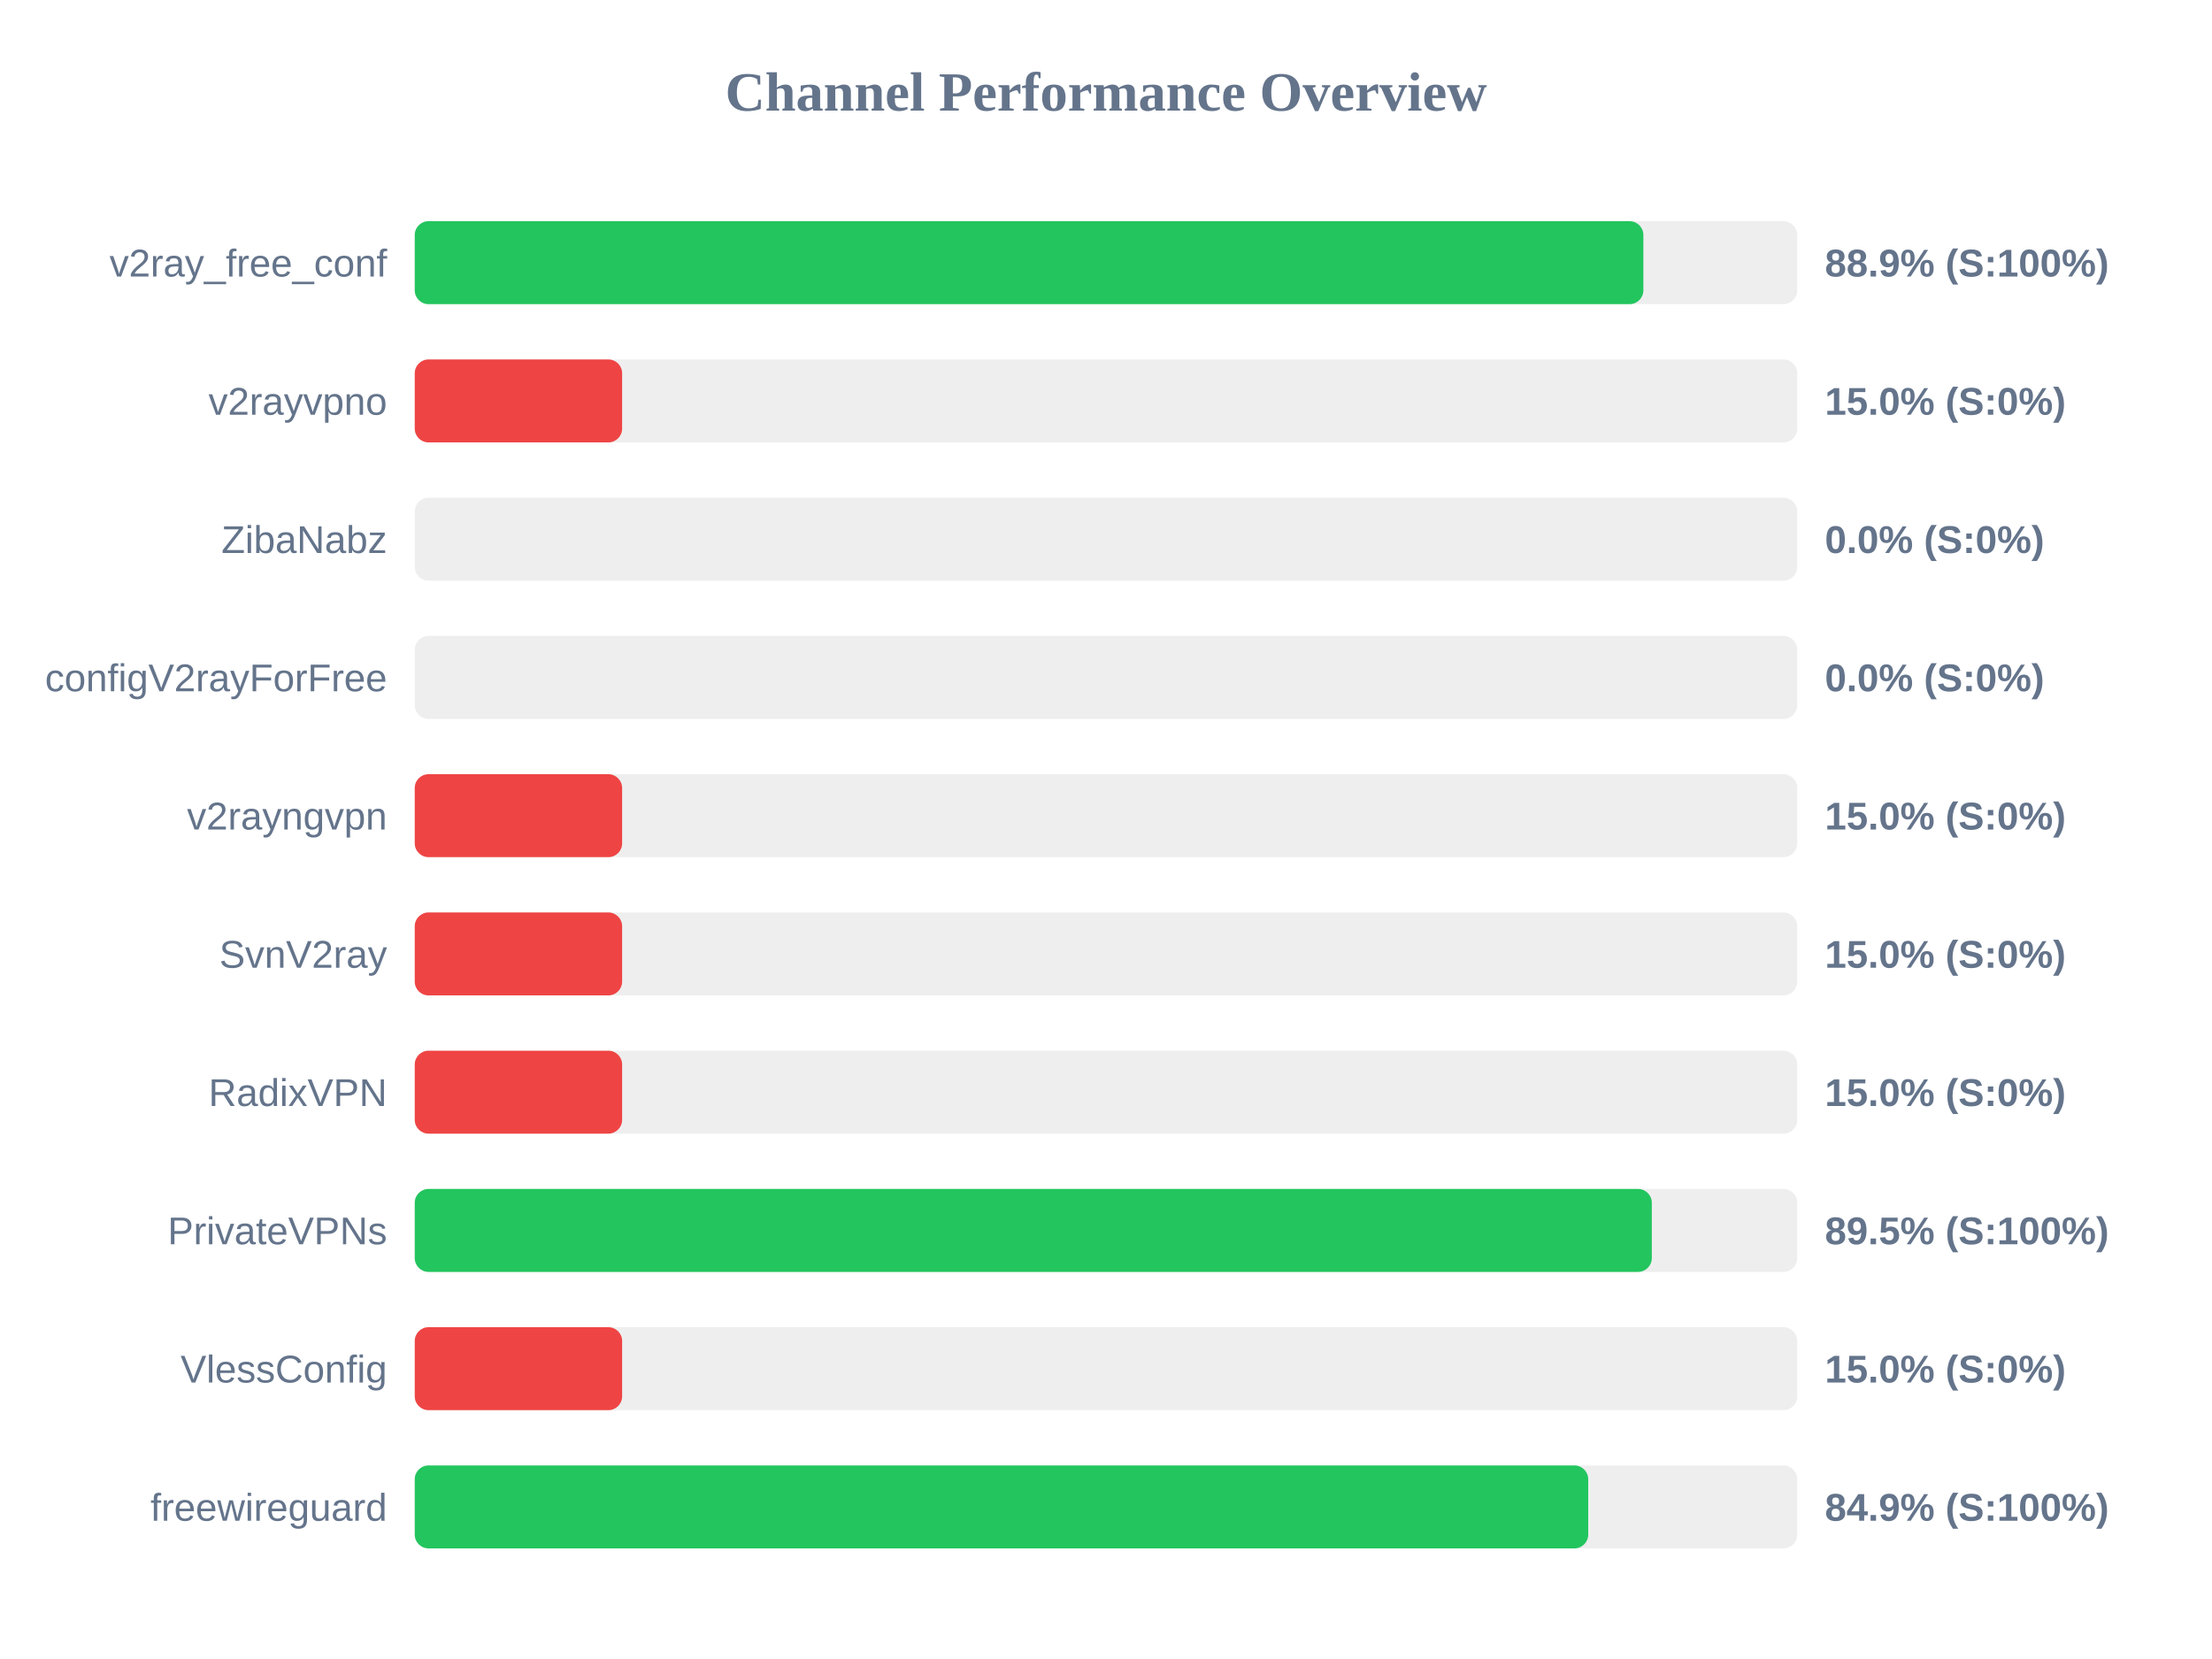
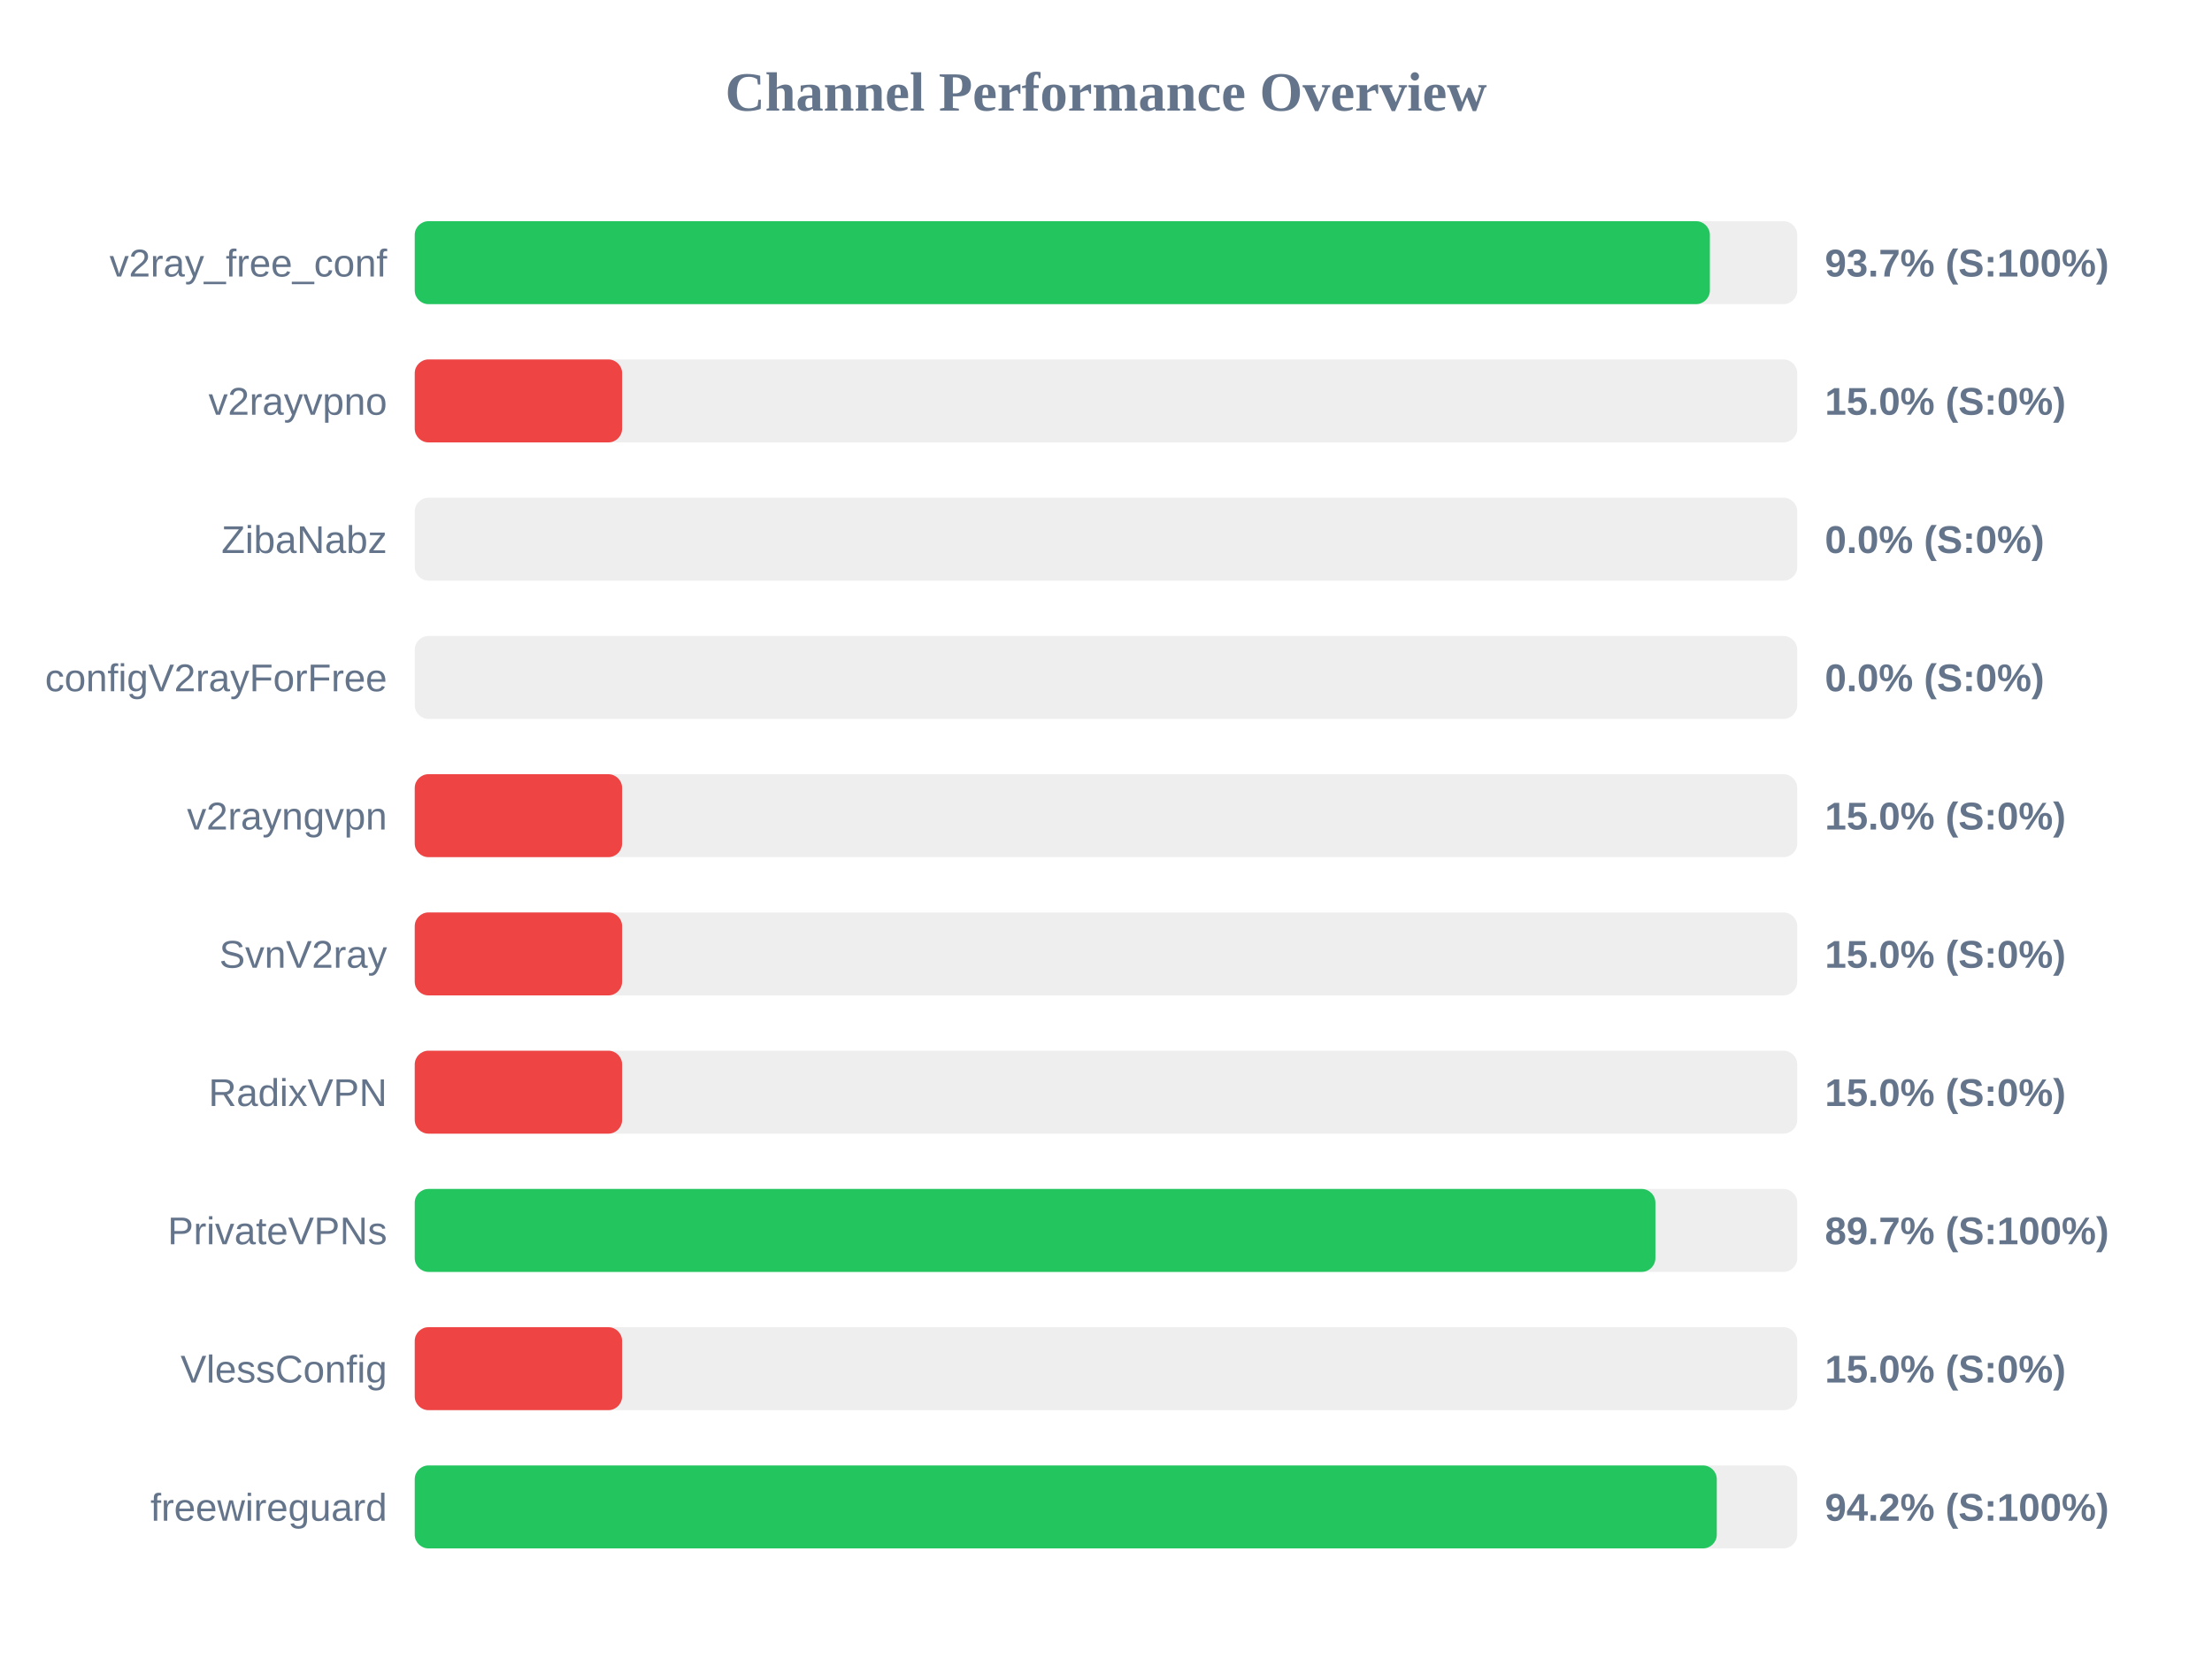
<svg xmlns="http://www.w3.org/2000/svg" width="800" height="600" version="1.1">
  <style>
        .row { font: 14px Arial; fill: #64748b; }
        .score { font: bold 14px Arial; fill: #64748b; }
    </style>
  <text x="400" y="40" text-anchor="middle" font-size="20px" font-weight="bold" fill="#64748b">Channel Performance Overview</text>
  <rect x="150" y="80" width="500" height="30" fill="#eee" rx="5" />
-   <rect x="150" y="80" width="444.35" height="30" fill="#22c55e" rx="5" />
+   <rect x="150" y="80" width="468.4" height="30" fill="#22c55e" rx="5" />
  <text x="140" y="100" text-anchor="end" class="row">v2ray_free_conf</text>
-   <text x="660" y="100" text-anchor="start" class="score">88.9% (S:100%)</text>
+   <text x="660" y="100" text-anchor="start" class="score">93.7% (S:100%)</text>
  <rect x="150" y="130" width="500" height="30" fill="#eee" rx="5" />
  <rect x="150" y="130" width="75.0" height="30" fill="#ef4444" rx="5" />
  <text x="140" y="150" text-anchor="end" class="row">v2rayvpno</text>
  <text x="660" y="150" text-anchor="start" class="score">15.0% (S:0%)</text>
  <rect x="150" y="180" width="500" height="30" fill="#eee" rx="5" />
  <rect x="150" y="180" width="0.0" height="30" fill="#ef4444" rx="5" />
  <text x="140" y="200" text-anchor="end" class="row">ZibaNabz</text>
  <text x="660" y="200" text-anchor="start" class="score">0.0% (S:0%)</text>
  <rect x="150" y="230" width="500" height="30" fill="#eee" rx="5" />
  <rect x="150" y="230" width="0.0" height="30" fill="#ef4444" rx="5" />
  <text x="140" y="250" text-anchor="end" class="row">configV2rayForFree</text>
  <text x="660" y="250" text-anchor="start" class="score">0.0% (S:0%)</text>
  <rect x="150" y="280" width="500" height="30" fill="#eee" rx="5" />
  <rect x="150" y="280" width="75.0" height="30" fill="#ef4444" rx="5" />
  <text x="140" y="300" text-anchor="end" class="row">v2rayngvpn</text>
  <text x="660" y="300" text-anchor="start" class="score">15.0% (S:0%)</text>
  <rect x="150" y="330" width="500" height="30" fill="#eee" rx="5" />
  <rect x="150" y="330" width="75.0" height="30" fill="#ef4444" rx="5" />
  <text x="140" y="350" text-anchor="end" class="row">SvnV2ray</text>
  <text x="660" y="350" text-anchor="start" class="score">15.0% (S:0%)</text>
  <rect x="150" y="380" width="500" height="30" fill="#eee" rx="5" />
  <rect x="150" y="380" width="75.0" height="30" fill="#ef4444" rx="5" />
  <text x="140" y="400" text-anchor="end" class="row">RadixVPN</text>
  <text x="660" y="400" text-anchor="start" class="score">15.0% (S:0%)</text>
  <rect x="150" y="430" width="500" height="30" fill="#eee" rx="5" />
-   <rect x="150" y="430" width="447.4" height="30" fill="#22c55e" rx="5" />
+   <rect x="150" y="430" width="448.7" height="30" fill="#22c55e" rx="5" />
  <text x="140" y="450" text-anchor="end" class="row">PrivateVPNs</text>
-   <text x="660" y="450" text-anchor="start" class="score">89.5% (S:100%)</text>
+   <text x="660" y="450" text-anchor="start" class="score">89.7% (S:100%)</text>
  <rect x="150" y="480" width="500" height="30" fill="#eee" rx="5" />
  <rect x="150" y="480" width="75.0" height="30" fill="#ef4444" rx="5" />
  <text x="140" y="500" text-anchor="end" class="row">VlessConfig</text>
  <text x="660" y="500" text-anchor="start" class="score">15.0% (S:0%)</text>
  <rect x="150" y="530" width="500" height="30" fill="#eee" rx="5" />
-   <rect x="150" y="530" width="424.4" height="30" fill="#22c55e" rx="5" />
+   <rect x="150" y="530" width="470.9" height="30" fill="#22c55e" rx="5" />
  <text x="140" y="550" text-anchor="end" class="row">freewireguard</text>
-   <text x="660" y="550" text-anchor="start" class="score">84.9% (S:100%)</text>
+   <text x="660" y="550" text-anchor="start" class="score">94.2% (S:100%)</text>
</svg>
